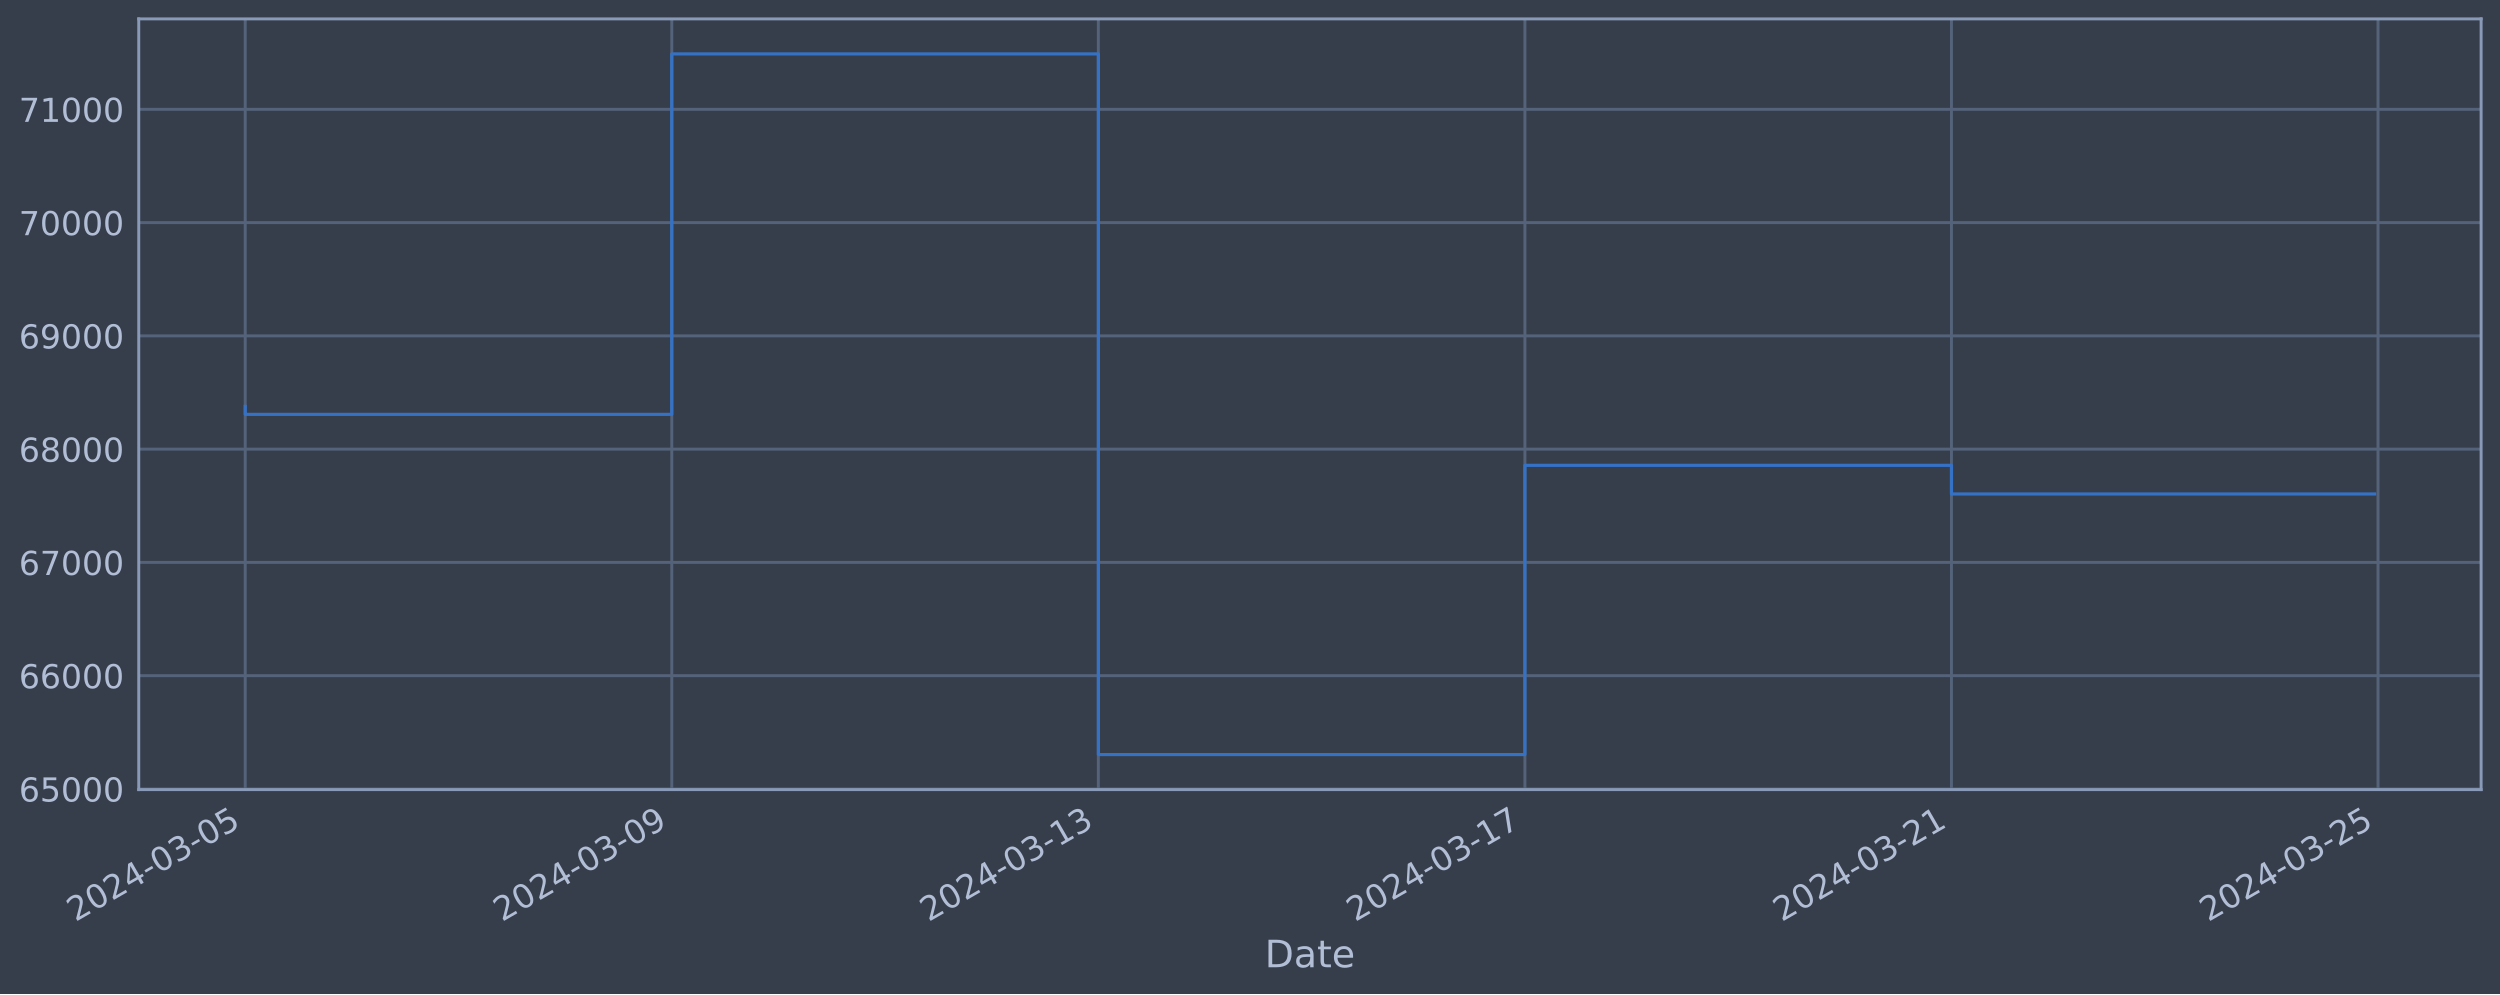
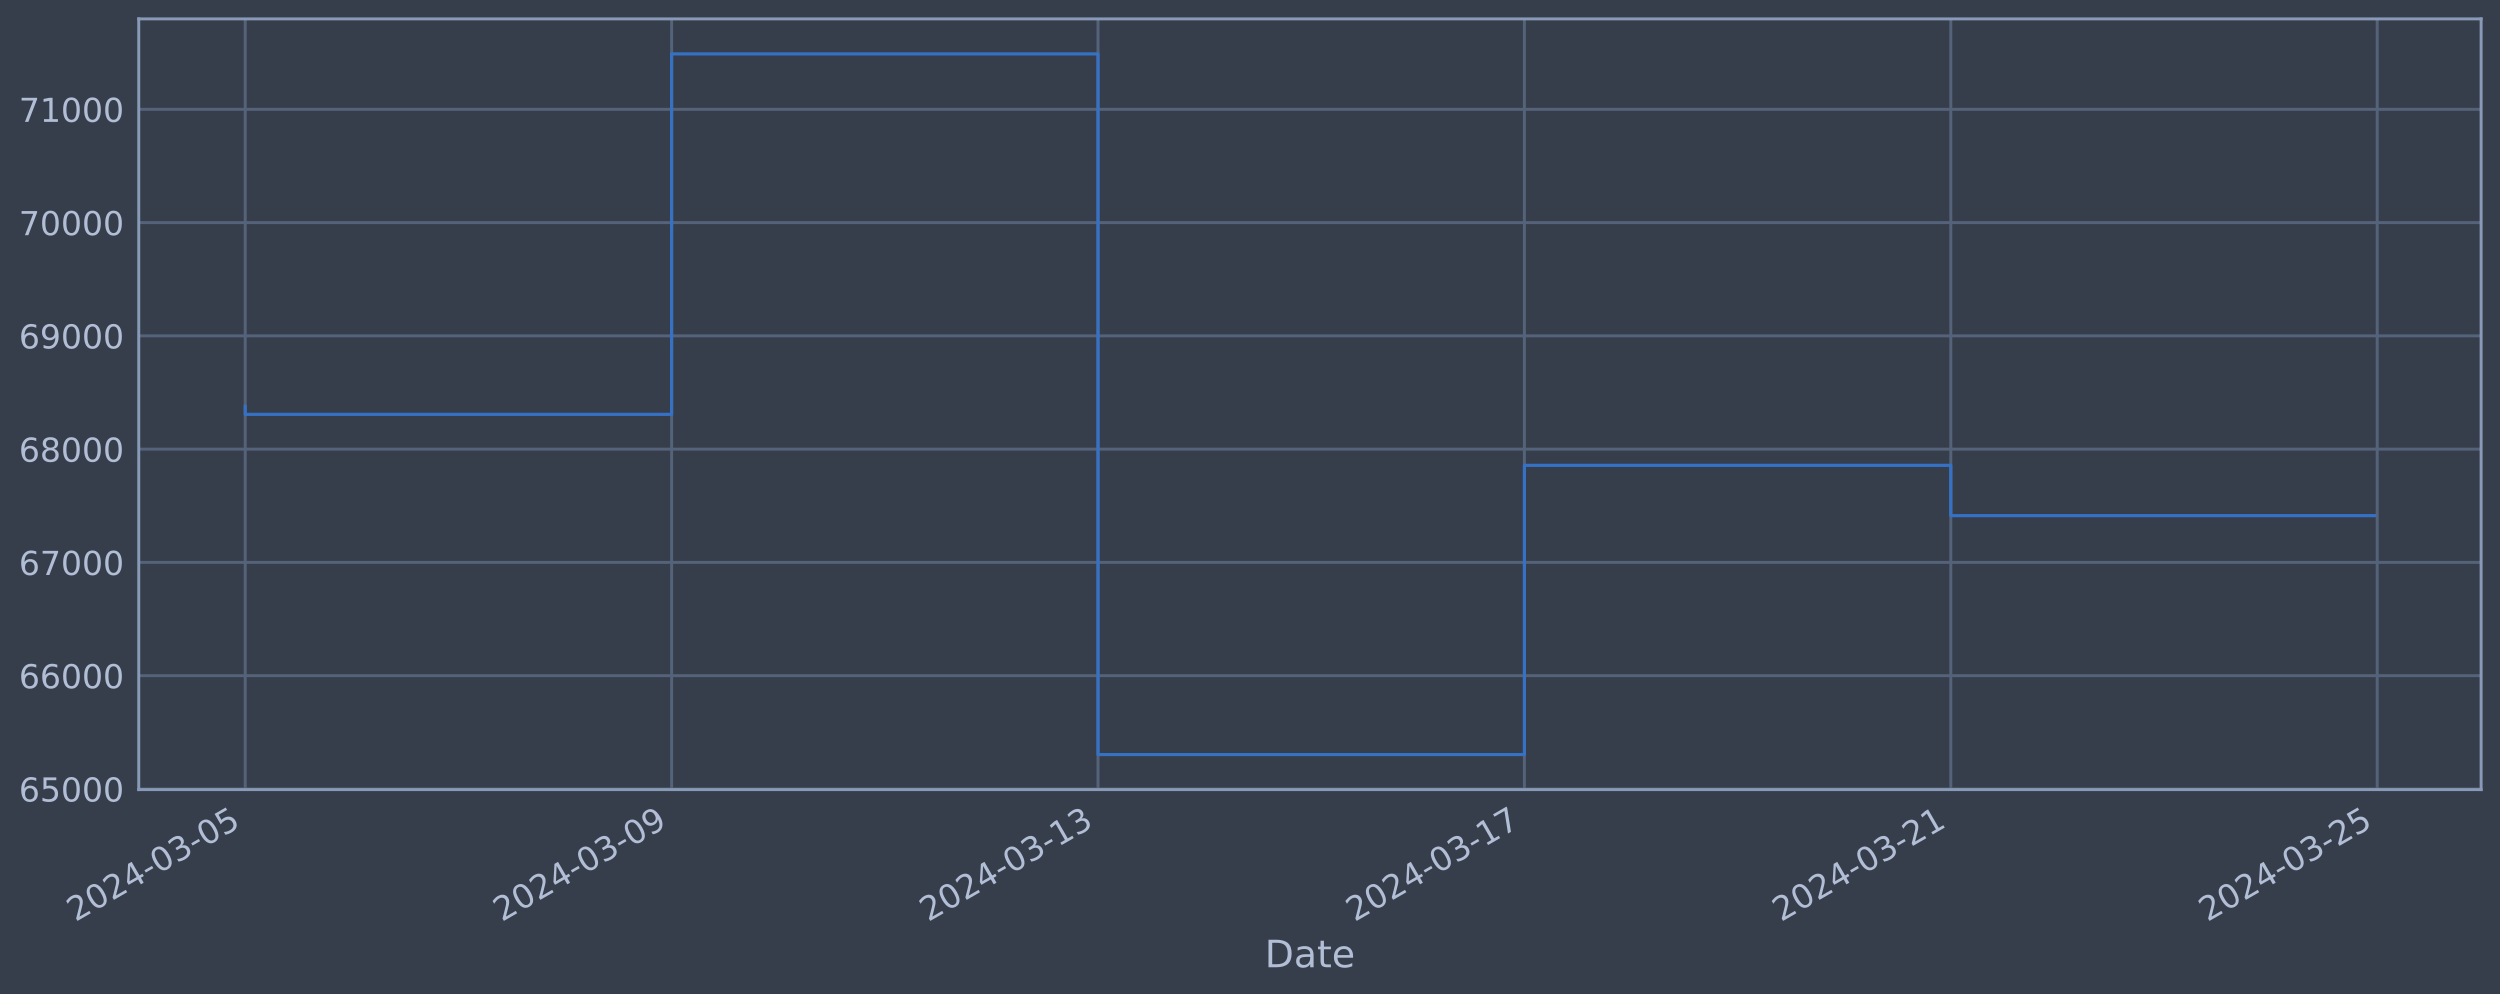
<svg xmlns="http://www.w3.org/2000/svg" xmlns:xlink="http://www.w3.org/1999/xlink" width="952.884pt" height="378.87pt" viewBox="0 0 952.884 378.87" version="1.1">
  <defs>
    <style type="text/css">*{stroke-linejoin: round; stroke-linecap: butt}</style>
  </defs>
  <g id="figure_1">
    <g id="patch_1">
      <path d="M 0 378.87  L 952.884 378.87  L 952.884 0  L 0 0  z " style="fill: #373e4b" />
    </g>
    <g id="axes_1">
      <g id="patch_2">
        <path d="M 52.884 300.96  L 945.684 300.96  L 945.684 7.2  L 52.884 7.2  z " style="fill: #373e4b" />
      </g>
      <g id="matplotlib.axis_1">
        <g id="xtick_1">
          <g id="line2d_1">
-             <path d="M 93.466 300.96  L 93.466 7.2  " clip-path="url(#p1116f798d4)" style="fill: none; stroke: #546379; stroke-width: 1.12; stroke-linecap: square" />
+             <path d="M 93.466 300.96  L 93.466 7.2  " clip-path="url(#p409d4b5d2d)" style="fill: none; stroke: #546379; stroke-width: 1.12; stroke-linecap: square" />
          </g>
          <g id="line2d_2" />
          <g id="text_1">
            <g style="fill: #b1bed6" transform="translate(28.74006 351.4642) rotate(-30) scale(0.126 -0.126)">
              <defs>
                <path id="DejaVuSans-32" d="M 1228 531  L 3431 531  L 3431 0  L 469 0  L 469 531  Q 828 903 1448 1529  Q 2069 2156 2228 2338  Q 2531 2678 2651 2914  Q 2772 3150 2772 3378  Q 2772 3750 2511 3984  Q 2250 4219 1831 4219  Q 1534 4219 1204 4116  Q 875 4013 500 3803  L 500 4441  Q 881 4594 1212 4672  Q 1544 4750 1819 4750  Q 2544 4750 2975 4387  Q 3406 4025 3406 3419  Q 3406 3131 3298 2873  Q 3191 2616 2906 2266  Q 2828 2175 2409 1742  Q 1991 1309 1228 531  z " transform="scale(0.015625)" />
                <path id="DejaVuSans-30" d="M 2034 4250  Q 1547 4250 1301 3770  Q 1056 3291 1056 2328  Q 1056 1369 1301 889  Q 1547 409 2034 409  Q 2525 409 2770 889  Q 3016 1369 3016 2328  Q 3016 3291 2770 3770  Q 2525 4250 2034 4250  z M 2034 4750  Q 2819 4750 3233 4129  Q 3647 3509 3647 2328  Q 3647 1150 3233 529  Q 2819 -91 2034 -91  Q 1250 -91 836 529  Q 422 1150 422 2328  Q 422 3509 836 4129  Q 1250 4750 2034 4750  z " transform="scale(0.015625)" />
                <path id="DejaVuSans-34" d="M 2419 4116  L 825 1625  L 2419 1625  L 2419 4116  z M 2253 4666  L 3047 4666  L 3047 1625  L 3713 1625  L 3713 1100  L 3047 1100  L 3047 0  L 2419 0  L 2419 1100  L 313 1100  L 313 1709  L 2253 4666  z " transform="scale(0.015625)" />
                <path id="DejaVuSans-2d" d="M 313 2009  L 1997 2009  L 1997 1497  L 313 1497  L 313 2009  z " transform="scale(0.015625)" />
                <path id="DejaVuSans-33" d="M 2597 2516  Q 3050 2419 3304 2112  Q 3559 1806 3559 1356  Q 3559 666 3084 287  Q 2609 -91 1734 -91  Q 1441 -91 1130 -33  Q 819 25 488 141  L 488 750  Q 750 597 1062 519  Q 1375 441 1716 441  Q 2309 441 2620 675  Q 2931 909 2931 1356  Q 2931 1769 2642 2001  Q 2353 2234 1838 2234  L 1294 2234  L 1294 2753  L 1863 2753  Q 2328 2753 2575 2939  Q 2822 3125 2822 3475  Q 2822 3834 2567 4026  Q 2313 4219 1838 4219  Q 1578 4219 1281 4162  Q 984 4106 628 3988  L 628 4550  Q 988 4650 1302 4700  Q 1616 4750 1894 4750  Q 2613 4750 3031 4423  Q 3450 4097 3450 3541  Q 3450 3153 3228 2886  Q 3006 2619 2597 2516  z " transform="scale(0.015625)" />
                <path id="DejaVuSans-35" d="M 691 4666  L 3169 4666  L 3169 4134  L 1269 4134  L 1269 2991  Q 1406 3038 1543 3061  Q 1681 3084 1819 3084  Q 2600 3084 3056 2656  Q 3513 2228 3513 1497  Q 3513 744 3044 326  Q 2575 -91 1722 -91  Q 1428 -91 1123 -41  Q 819 9 494 109  L 494 744  Q 775 591 1075 516  Q 1375 441 1709 441  Q 2250 441 2565 725  Q 2881 1009 2881 1497  Q 2881 1984 2565 2268  Q 2250 2553 1709 2553  Q 1456 2553 1204 2497  Q 953 2441 691 2322  L 691 4666  z " transform="scale(0.015625)" />
              </defs>
              <use xlink:href="#DejaVuSans-32" />
              <use xlink:href="#DejaVuSans-30" x="63.623" />
              <use xlink:href="#DejaVuSans-32" x="127.246" />
              <use xlink:href="#DejaVuSans-34" x="190.869" />
              <use xlink:href="#DejaVuSans-2d" x="254.492" />
              <use xlink:href="#DejaVuSans-30" x="290.576" />
              <use xlink:href="#DejaVuSans-33" x="354.199" />
              <use xlink:href="#DejaVuSans-2d" x="417.822" />
              <use xlink:href="#DejaVuSans-30" x="453.906" />
              <use xlink:href="#DejaVuSans-35" x="517.529" />
            </g>
          </g>
        </g>
        <g id="xtick_2">
          <g id="line2d_3">
-             <path d="M 256.051 300.96  L 256.051 7.2  " clip-path="url(#p1116f798d4)" style="fill: none; stroke: #546379; stroke-width: 1.12; stroke-linecap: square" />
+             <path d="M 255.989 300.96  L 255.989 7.2  " clip-path="url(#p409d4b5d2d)" style="fill: none; stroke: #546379; stroke-width: 1.12; stroke-linecap: square" />
          </g>
          <g id="line2d_4" />
          <g id="text_2">
-             <g style="fill: #b1bed6" transform="translate(191.3257 351.4642) rotate(-30) scale(0.126 -0.126)">
+             <g style="fill: #b1bed6" transform="translate(191.2635 351.4642) rotate(-30) scale(0.126 -0.126)">
              <defs>
                <path id="DejaVuSans-39" d="M 703 97  L 703 672  Q 941 559 1184 500  Q 1428 441 1663 441  Q 2288 441 2617 861  Q 2947 1281 2994 2138  Q 2813 1869 2534 1725  Q 2256 1581 1919 1581  Q 1219 1581 811 2004  Q 403 2428 403 3163  Q 403 3881 828 4315  Q 1253 4750 1959 4750  Q 2769 4750 3195 4129  Q 3622 3509 3622 2328  Q 3622 1225 3098 567  Q 2575 -91 1691 -91  Q 1453 -91 1209 -44  Q 966 3 703 97  z M 1959 2075  Q 2384 2075 2632 2365  Q 2881 2656 2881 3163  Q 2881 3666 2632 3958  Q 2384 4250 1959 4250  Q 1534 4250 1286 3958  Q 1038 3666 1038 3163  Q 1038 2656 1286 2365  Q 1534 2075 1959 2075  z " transform="scale(0.015625)" />
              </defs>
              <use xlink:href="#DejaVuSans-32" />
              <use xlink:href="#DejaVuSans-30" x="63.623" />
              <use xlink:href="#DejaVuSans-32" x="127.246" />
              <use xlink:href="#DejaVuSans-34" x="190.869" />
              <use xlink:href="#DejaVuSans-2d" x="254.492" />
              <use xlink:href="#DejaVuSans-30" x="290.576" />
              <use xlink:href="#DejaVuSans-33" x="354.199" />
              <use xlink:href="#DejaVuSans-2d" x="417.822" />
              <use xlink:href="#DejaVuSans-30" x="453.906" />
              <use xlink:href="#DejaVuSans-39" x="517.529" />
            </g>
          </g>
        </g>
        <g id="xtick_3">
          <g id="line2d_5">
-             <path d="M 418.637 300.96  L 418.637 7.2  " clip-path="url(#p1116f798d4)" style="fill: none; stroke: #546379; stroke-width: 1.12; stroke-linecap: square" />
+             <path d="M 418.513 300.96  L 418.513 7.2  " clip-path="url(#p409d4b5d2d)" style="fill: none; stroke: #546379; stroke-width: 1.12; stroke-linecap: square" />
          </g>
          <g id="line2d_6" />
          <g id="text_3">
-             <g style="fill: #b1bed6" transform="translate(353.9113 351.4642) rotate(-30) scale(0.126 -0.126)">
+             <g style="fill: #b1bed6" transform="translate(353.787 351.4642) rotate(-30) scale(0.126 -0.126)">
              <defs>
                <path id="DejaVuSans-31" d="M 794 531  L 1825 531  L 1825 4091  L 703 3866  L 703 4441  L 1819 4666  L 2450 4666  L 2450 531  L 3481 531  L 3481 0  L 794 0  L 794 531  z " transform="scale(0.015625)" />
              </defs>
              <use xlink:href="#DejaVuSans-32" />
              <use xlink:href="#DejaVuSans-30" x="63.623" />
              <use xlink:href="#DejaVuSans-32" x="127.246" />
              <use xlink:href="#DejaVuSans-34" x="190.869" />
              <use xlink:href="#DejaVuSans-2d" x="254.492" />
              <use xlink:href="#DejaVuSans-30" x="290.576" />
              <use xlink:href="#DejaVuSans-33" x="354.199" />
              <use xlink:href="#DejaVuSans-2d" x="417.822" />
              <use xlink:href="#DejaVuSans-31" x="453.906" />
              <use xlink:href="#DejaVuSans-33" x="517.529" />
            </g>
          </g>
        </g>
        <g id="xtick_4">
          <g id="line2d_7">
-             <path d="M 581.222 300.96  L 581.222 7.2  " clip-path="url(#p1116f798d4)" style="fill: none; stroke: #546379; stroke-width: 1.12; stroke-linecap: square" />
+             <path d="M 581.036 300.96  L 581.036 7.2  " clip-path="url(#p409d4b5d2d)" style="fill: none; stroke: #546379; stroke-width: 1.12; stroke-linecap: square" />
          </g>
          <g id="line2d_8" />
          <g id="text_4">
-             <g style="fill: #b1bed6" transform="translate(516.497 351.4642) rotate(-30) scale(0.126 -0.126)">
+             <g style="fill: #b1bed6" transform="translate(516.3105 351.4642) rotate(-30) scale(0.126 -0.126)">
              <defs>
                <path id="DejaVuSans-37" d="M 525 4666  L 3525 4666  L 3525 4397  L 1831 0  L 1172 0  L 2766 4134  L 525 4134  L 525 4666  z " transform="scale(0.015625)" />
              </defs>
              <use xlink:href="#DejaVuSans-32" />
              <use xlink:href="#DejaVuSans-30" x="63.623" />
              <use xlink:href="#DejaVuSans-32" x="127.246" />
              <use xlink:href="#DejaVuSans-34" x="190.869" />
              <use xlink:href="#DejaVuSans-2d" x="254.492" />
              <use xlink:href="#DejaVuSans-30" x="290.576" />
              <use xlink:href="#DejaVuSans-33" x="354.199" />
              <use xlink:href="#DejaVuSans-2d" x="417.822" />
              <use xlink:href="#DejaVuSans-31" x="453.906" />
              <use xlink:href="#DejaVuSans-37" x="517.529" />
            </g>
          </g>
        </g>
        <g id="xtick_5">
          <g id="line2d_9">
-             <path d="M 743.808 300.96  L 743.808 7.2  " clip-path="url(#p1116f798d4)" style="fill: none; stroke: #546379; stroke-width: 1.12; stroke-linecap: square" />
+             <path d="M 743.559 300.96  L 743.559 7.2  " clip-path="url(#p409d4b5d2d)" style="fill: none; stroke: #546379; stroke-width: 1.12; stroke-linecap: square" />
          </g>
          <g id="line2d_10" />
          <g id="text_5">
-             <g style="fill: #b1bed6" transform="translate(679.0826 351.4642) rotate(-30) scale(0.126 -0.126)">
+             <g style="fill: #b1bed6" transform="translate(678.8339 351.4642) rotate(-30) scale(0.126 -0.126)">
              <use xlink:href="#DejaVuSans-32" />
              <use xlink:href="#DejaVuSans-30" x="63.623" />
              <use xlink:href="#DejaVuSans-32" x="127.246" />
              <use xlink:href="#DejaVuSans-34" x="190.869" />
              <use xlink:href="#DejaVuSans-2d" x="254.492" />
              <use xlink:href="#DejaVuSans-30" x="290.576" />
              <use xlink:href="#DejaVuSans-33" x="354.199" />
              <use xlink:href="#DejaVuSans-2d" x="417.822" />
              <use xlink:href="#DejaVuSans-32" x="453.906" />
              <use xlink:href="#DejaVuSans-31" x="517.529" />
            </g>
          </g>
        </g>
        <g id="xtick_6">
          <g id="line2d_11">
-             <path d="M 906.394 300.96  L 906.394 7.2  " clip-path="url(#p1116f798d4)" style="fill: none; stroke: #546379; stroke-width: 1.12; stroke-linecap: square" />
+             <path d="M 906.083 300.96  L 906.083 7.2  " clip-path="url(#p409d4b5d2d)" style="fill: none; stroke: #546379; stroke-width: 1.12; stroke-linecap: square" />
          </g>
          <g id="line2d_12" />
          <g id="text_6">
-             <g style="fill: #b1bed6" transform="translate(841.6683 351.4642) rotate(-30) scale(0.126 -0.126)">
+             <g style="fill: #b1bed6" transform="translate(841.3574 351.4642) rotate(-30) scale(0.126 -0.126)">
              <use xlink:href="#DejaVuSans-32" />
              <use xlink:href="#DejaVuSans-30" x="63.623" />
              <use xlink:href="#DejaVuSans-32" x="127.246" />
              <use xlink:href="#DejaVuSans-34" x="190.869" />
              <use xlink:href="#DejaVuSans-2d" x="254.492" />
              <use xlink:href="#DejaVuSans-30" x="290.576" />
              <use xlink:href="#DejaVuSans-33" x="354.199" />
              <use xlink:href="#DejaVuSans-2d" x="417.822" />
              <use xlink:href="#DejaVuSans-32" x="453.906" />
              <use xlink:href="#DejaVuSans-35" x="517.529" />
            </g>
          </g>
        </g>
        <g id="text_7">
          <g style="fill: #b1bed6" transform="translate(482.0746 368.6753) scale(0.144 -0.144)">
            <defs>
              <path id="DejaVuSans-44" d="M 1259 4147  L 1259 519  L 2022 519  Q 2988 519 3436 956  Q 3884 1394 3884 2338  Q 3884 3275 3436 3711  Q 2988 4147 2022 4147  L 1259 4147  z M 628 4666  L 1925 4666  Q 3281 4666 3915 4102  Q 4550 3538 4550 2338  Q 4550 1131 3912 565  Q 3275 0 1925 0  L 628 0  L 628 4666  z " transform="scale(0.015625)" />
              <path id="DejaVuSans-61" d="M 2194 1759  Q 1497 1759 1228 1600  Q 959 1441 959 1056  Q 959 750 1161 570  Q 1363 391 1709 391  Q 2188 391 2477 730  Q 2766 1069 2766 1631  L 2766 1759  L 2194 1759  z M 3341 1997  L 3341 0  L 2766 0  L 2766 531  Q 2569 213 2275 61  Q 1981 -91 1556 -91  Q 1019 -91 701 211  Q 384 513 384 1019  Q 384 1609 779 1909  Q 1175 2209 1959 2209  L 2766 2209  L 2766 2266  Q 2766 2663 2505 2880  Q 2244 3097 1772 3097  Q 1472 3097 1187 3025  Q 903 2953 641 2809  L 641 3341  Q 956 3463 1253 3523  Q 1550 3584 1831 3584  Q 2591 3584 2966 3190  Q 3341 2797 3341 1997  z " transform="scale(0.015625)" />
              <path id="DejaVuSans-74" d="M 1172 4494  L 1172 3500  L 2356 3500  L 2356 3053  L 1172 3053  L 1172 1153  Q 1172 725 1289 603  Q 1406 481 1766 481  L 2356 481  L 2356 0  L 1766 0  Q 1100 0 847 248  Q 594 497 594 1153  L 594 3053  L 172 3053  L 172 3500  L 594 3500  L 594 4494  L 1172 4494  z " transform="scale(0.015625)" />
              <path id="DejaVuSans-65" d="M 3597 1894  L 3597 1613  L 953 1613  Q 991 1019 1311 708  Q 1631 397 2203 397  Q 2534 397 2845 478  Q 3156 559 3463 722  L 3463 178  Q 3153 47 2828 -22  Q 2503 -91 2169 -91  Q 1331 -91 842 396  Q 353 884 353 1716  Q 353 2575 817 3079  Q 1281 3584 2069 3584  Q 2775 3584 3186 3129  Q 3597 2675 3597 1894  z M 3022 2063  Q 3016 2534 2758 2815  Q 2500 3097 2075 3097  Q 1594 3097 1305 2825  Q 1016 2553 972 2059  L 3022 2063  z " transform="scale(0.015625)" />
            </defs>
            <use xlink:href="#DejaVuSans-44" />
            <use xlink:href="#DejaVuSans-61" x="77.002" />
            <use xlink:href="#DejaVuSans-74" x="138.281" />
            <use xlink:href="#DejaVuSans-65" x="177.49" />
          </g>
        </g>
      </g>
      <g id="matplotlib.axis_2">
        <g id="ytick_1">
          <g id="line2d_13">
-             <path d="M 52.884 300.718  L 945.684 300.718  " clip-path="url(#p1116f798d4)" style="fill: none; stroke: #546379; stroke-width: 1.12; stroke-linecap: square" />
+             <path d="M 52.884 300.718  L 945.684 300.718  " clip-path="url(#p409d4b5d2d)" style="fill: none; stroke: #546379; stroke-width: 1.12; stroke-linecap: square" />
          </g>
          <g id="line2d_14" />
          <g id="text_8">
            <g style="fill: #b1bed6" transform="translate(7.2 305.5049) scale(0.126 -0.126)">
              <defs>
                <path id="DejaVuSans-36" d="M 2113 2584  Q 1688 2584 1439 2293  Q 1191 2003 1191 1497  Q 1191 994 1439 701  Q 1688 409 2113 409  Q 2538 409 2786 701  Q 3034 994 3034 1497  Q 3034 2003 2786 2293  Q 2538 2584 2113 2584  z M 3366 4563  L 3366 3988  Q 3128 4100 2886 4159  Q 2644 4219 2406 4219  Q 1781 4219 1451 3797  Q 1122 3375 1075 2522  Q 1259 2794 1537 2939  Q 1816 3084 2150 3084  Q 2853 3084 3261 2657  Q 3669 2231 3669 1497  Q 3669 778 3244 343  Q 2819 -91 2113 -91  Q 1303 -91 875 529  Q 447 1150 447 2328  Q 447 3434 972 4092  Q 1497 4750 2381 4750  Q 2619 4750 2861 4703  Q 3103 4656 3366 4563  z " transform="scale(0.015625)" />
              </defs>
              <use xlink:href="#DejaVuSans-36" />
              <use xlink:href="#DejaVuSans-35" x="63.623" />
              <use xlink:href="#DejaVuSans-30" x="127.246" />
              <use xlink:href="#DejaVuSans-30" x="190.869" />
              <use xlink:href="#DejaVuSans-30" x="254.492" />
            </g>
          </g>
        </g>
        <g id="ytick_2">
          <g id="line2d_15">
-             <path d="M 52.884 257.544  L 945.684 257.544  " clip-path="url(#p1116f798d4)" style="fill: none; stroke: #546379; stroke-width: 1.12; stroke-linecap: square" />
+             <path d="M 52.884 257.544  L 945.684 257.544  " clip-path="url(#p409d4b5d2d)" style="fill: none; stroke: #546379; stroke-width: 1.12; stroke-linecap: square" />
          </g>
          <g id="line2d_16" />
          <g id="text_9">
            <g style="fill: #b1bed6" transform="translate(7.2 262.331) scale(0.126 -0.126)">
              <use xlink:href="#DejaVuSans-36" />
              <use xlink:href="#DejaVuSans-36" x="63.623" />
              <use xlink:href="#DejaVuSans-30" x="127.246" />
              <use xlink:href="#DejaVuSans-30" x="190.869" />
              <use xlink:href="#DejaVuSans-30" x="254.492" />
            </g>
          </g>
        </g>
        <g id="ytick_3">
          <g id="line2d_17">
-             <path d="M 52.884 214.37  L 945.684 214.37  " clip-path="url(#p1116f798d4)" style="fill: none; stroke: #546379; stroke-width: 1.12; stroke-linecap: square" />
+             <path d="M 52.884 214.37  L 945.684 214.37  " clip-path="url(#p409d4b5d2d)" style="fill: none; stroke: #546379; stroke-width: 1.12; stroke-linecap: square" />
          </g>
          <g id="line2d_18" />
          <g id="text_10">
            <g style="fill: #b1bed6" transform="translate(7.2 219.157) scale(0.126 -0.126)">
              <use xlink:href="#DejaVuSans-36" />
              <use xlink:href="#DejaVuSans-37" x="63.623" />
              <use xlink:href="#DejaVuSans-30" x="127.246" />
              <use xlink:href="#DejaVuSans-30" x="190.869" />
              <use xlink:href="#DejaVuSans-30" x="254.492" />
            </g>
          </g>
        </g>
        <g id="ytick_4">
          <g id="line2d_19">
-             <path d="M 52.884 171.196  L 945.684 171.196  " clip-path="url(#p1116f798d4)" style="fill: none; stroke: #546379; stroke-width: 1.12; stroke-linecap: square" />
+             <path d="M 52.884 171.196  L 945.684 171.196  " clip-path="url(#p409d4b5d2d)" style="fill: none; stroke: #546379; stroke-width: 1.12; stroke-linecap: square" />
          </g>
          <g id="line2d_20" />
          <g id="text_11">
            <g style="fill: #b1bed6" transform="translate(7.2 175.9831) scale(0.126 -0.126)">
              <defs>
                <path id="DejaVuSans-38" d="M 2034 2216  Q 1584 2216 1326 1975  Q 1069 1734 1069 1313  Q 1069 891 1326 650  Q 1584 409 2034 409  Q 2484 409 2743 651  Q 3003 894 3003 1313  Q 3003 1734 2745 1975  Q 2488 2216 2034 2216  z M 1403 2484  Q 997 2584 770 2862  Q 544 3141 544 3541  Q 544 4100 942 4425  Q 1341 4750 2034 4750  Q 2731 4750 3128 4425  Q 3525 4100 3525 3541  Q 3525 3141 3298 2862  Q 3072 2584 2669 2484  Q 3125 2378 3379 2068  Q 3634 1759 3634 1313  Q 3634 634 3220 271  Q 2806 -91 2034 -91  Q 1263 -91 848 271  Q 434 634 434 1313  Q 434 1759 690 2068  Q 947 2378 1403 2484  z M 1172 3481  Q 1172 3119 1398 2916  Q 1625 2713 2034 2713  Q 2441 2713 2670 2916  Q 2900 3119 2900 3481  Q 2900 3844 2670 4047  Q 2441 4250 2034 4250  Q 1625 4250 1398 4047  Q 1172 3844 1172 3481  z " transform="scale(0.015625)" />
              </defs>
              <use xlink:href="#DejaVuSans-36" />
              <use xlink:href="#DejaVuSans-38" x="63.623" />
              <use xlink:href="#DejaVuSans-30" x="127.246" />
              <use xlink:href="#DejaVuSans-30" x="190.869" />
              <use xlink:href="#DejaVuSans-30" x="254.492" />
            </g>
          </g>
        </g>
        <g id="ytick_5">
          <g id="line2d_21">
-             <path d="M 52.884 128.022  L 945.684 128.022  " clip-path="url(#p1116f798d4)" style="fill: none; stroke: #546379; stroke-width: 1.12; stroke-linecap: square" />
+             <path d="M 52.884 128.022  L 945.684 128.022  " clip-path="url(#p409d4b5d2d)" style="fill: none; stroke: #546379; stroke-width: 1.12; stroke-linecap: square" />
          </g>
          <g id="line2d_22" />
          <g id="text_12">
            <g style="fill: #b1bed6" transform="translate(7.2 132.8092) scale(0.126 -0.126)">
              <use xlink:href="#DejaVuSans-36" />
              <use xlink:href="#DejaVuSans-39" x="63.623" />
              <use xlink:href="#DejaVuSans-30" x="127.246" />
              <use xlink:href="#DejaVuSans-30" x="190.869" />
              <use xlink:href="#DejaVuSans-30" x="254.492" />
            </g>
          </g>
        </g>
        <g id="ytick_6">
          <g id="line2d_23">
-             <path d="M 52.884 84.848  L 945.684 84.848  " clip-path="url(#p1116f798d4)" style="fill: none; stroke: #546379; stroke-width: 1.12; stroke-linecap: square" />
+             <path d="M 52.884 84.848  L 945.684 84.848  " clip-path="url(#p409d4b5d2d)" style="fill: none; stroke: #546379; stroke-width: 1.12; stroke-linecap: square" />
          </g>
          <g id="line2d_24" />
          <g id="text_13">
            <g style="fill: #b1bed6" transform="translate(7.2 89.63523) scale(0.126 -0.126)">
              <use xlink:href="#DejaVuSans-37" />
              <use xlink:href="#DejaVuSans-30" x="63.623" />
              <use xlink:href="#DejaVuSans-30" x="127.246" />
              <use xlink:href="#DejaVuSans-30" x="190.869" />
              <use xlink:href="#DejaVuSans-30" x="254.492" />
            </g>
          </g>
        </g>
        <g id="ytick_7">
          <g id="line2d_25">
-             <path d="M 52.884 41.674  L 945.684 41.674  " clip-path="url(#p1116f798d4)" style="fill: none; stroke: #546379; stroke-width: 1.12; stroke-linecap: square" />
+             <path d="M 52.884 41.674  L 945.684 41.674  " clip-path="url(#p409d4b5d2d)" style="fill: none; stroke: #546379; stroke-width: 1.12; stroke-linecap: square" />
          </g>
          <g id="line2d_26" />
          <g id="text_14">
            <g style="fill: #b1bed6" transform="translate(7.2 46.4613) scale(0.126 -0.126)">
              <use xlink:href="#DejaVuSans-37" />
              <use xlink:href="#DejaVuSans-31" x="63.623" />
              <use xlink:href="#DejaVuSans-30" x="127.246" />
              <use xlink:href="#DejaVuSans-30" x="190.869" />
              <use xlink:href="#DejaVuSans-30" x="254.492" />
            </g>
          </g>
        </g>
      </g>
      <g id="line2d_27">
-         <path d="M 93.466 154.891  L 93.466 157.946  L 256.051 157.946  L 256.051 20.553  L 418.637 20.553  L 418.637 287.607  L 581.222 287.607  L 581.222 177.362  L 743.808 177.362  L 743.808 188.285  L 905.102 188.285  " clip-path="url(#p1116f798d4)" style="fill: none; stroke: #3572c6; stroke-width: 1.2; stroke-linecap: square" />
+         <path d="M 93.466 154.891  L 93.466 157.946  L 255.989 157.946  L 255.989 20.553  L 418.513 20.553  L 418.513 287.607  L 581.036 287.607  L 581.036 177.362  L 743.559 177.362  L 743.559 196.541  L 905.102 196.541  " clip-path="url(#p409d4b5d2d)" style="fill: none; stroke: #3572c6; stroke-width: 1.2; stroke-linecap: square" />
      </g>
      <g id="patch_3">
        <path d="M 52.884 300.96  L 52.884 7.2  " style="fill: none; stroke: #899ab8; stroke-width: 1.12; stroke-linejoin: miter; stroke-linecap: square" />
      </g>
      <g id="patch_4">
        <path d="M 945.684 300.96  L 945.684 7.2  " style="fill: none; stroke: #899ab8; stroke-width: 1.12; stroke-linejoin: miter; stroke-linecap: square" />
      </g>
      <g id="patch_5">
        <path d="M 52.884 300.96  L 945.684 300.96  " style="fill: none; stroke: #899ab8; stroke-width: 1.12; stroke-linejoin: miter; stroke-linecap: square" />
      </g>
      <g id="patch_6">
        <path d="M 52.884 7.2  L 945.684 7.2  " style="fill: none; stroke: #899ab8; stroke-width: 1.12; stroke-linejoin: miter; stroke-linecap: square" />
      </g>
    </g>
  </g>
  <defs>
-     <clipPath id="p1116f798d4">
+     <clipPath id="p409d4b5d2d">
      <rect x="52.884" y="7.2" width="892.8" height="293.76" />
    </clipPath>
  </defs>
</svg>
